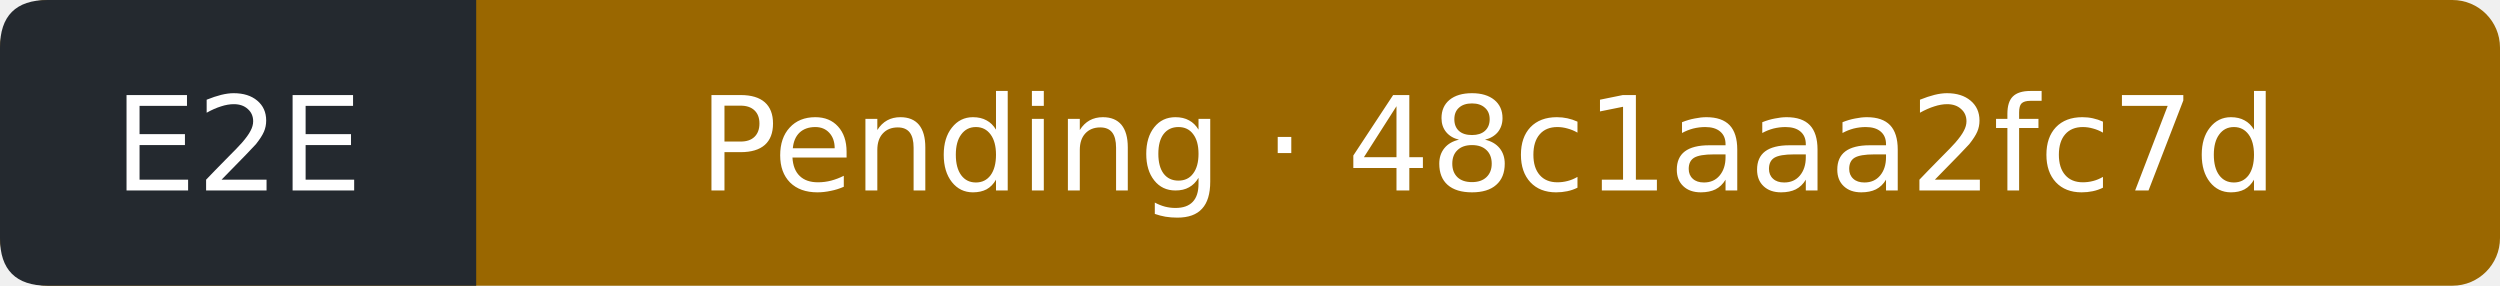
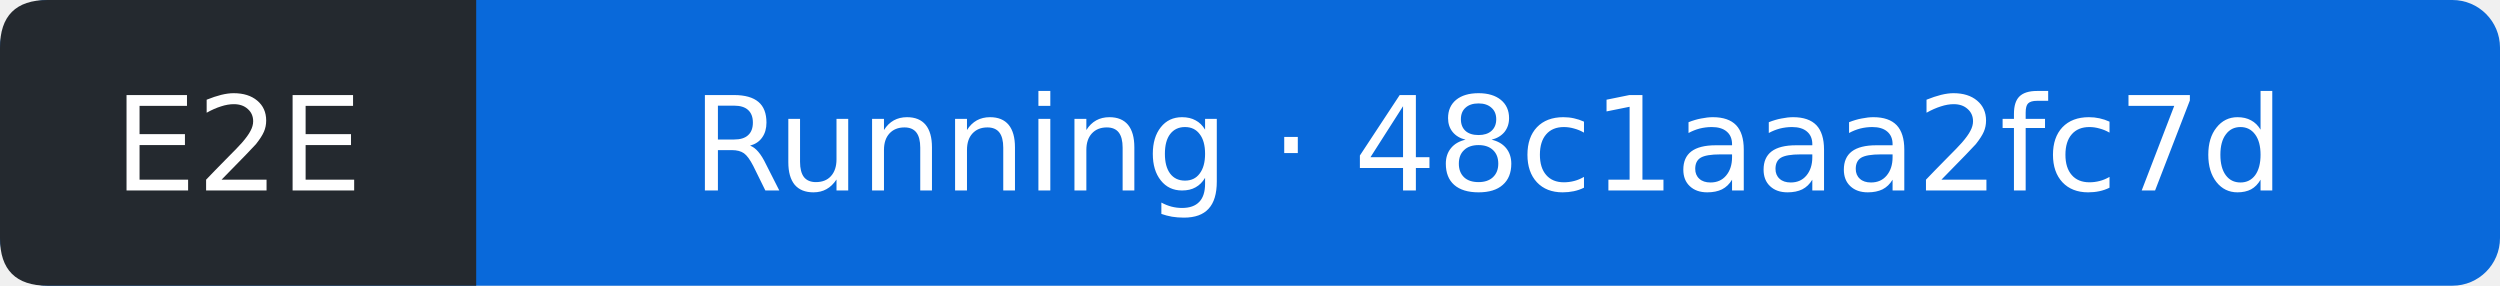
- <svg xmlns="http://www.w3.org/2000/svg" width="210" height="24" viewBox="0 0 210 24" role="img" aria-label="E2E: Pending; covered commit 48c1aaa2fc7df31b7c203267d9e0c617b96bda9c; observed 2026-09-13T13:04:24Z">
-   <rect width="210" height="24" rx="4" fill="#9a6700" />
+ <svg xmlns="http://www.w3.org/2000/svg" width="210" height="24" viewBox="0 0 210 24" role="img" aria-label="E2E: Running; covered commit 48c1aaa2fc7df31b7c203267d9e0c617b96bda9c; observed 2026-09-13T13:04:43Z">
+   <rect width="210" height="24" rx="4" fill="#0969da" />
  <path d="M4 0H40V24H4Q0 24 0 20V4Q0 0 4 0" fill="#24292f" />
  <g fill="#fff" text-anchor="middle" font-family="Verdana,DejaVu Sans,sans-serif" font-size="11">
    <text x="20" y="16">E2E</text>
-     <text x="125" y="16">Pending · 48c1aaa2fc7d</text>
+     <text x="125" y="16">Running · 48c1aaa2fc7d</text>
  </g>
</svg>
